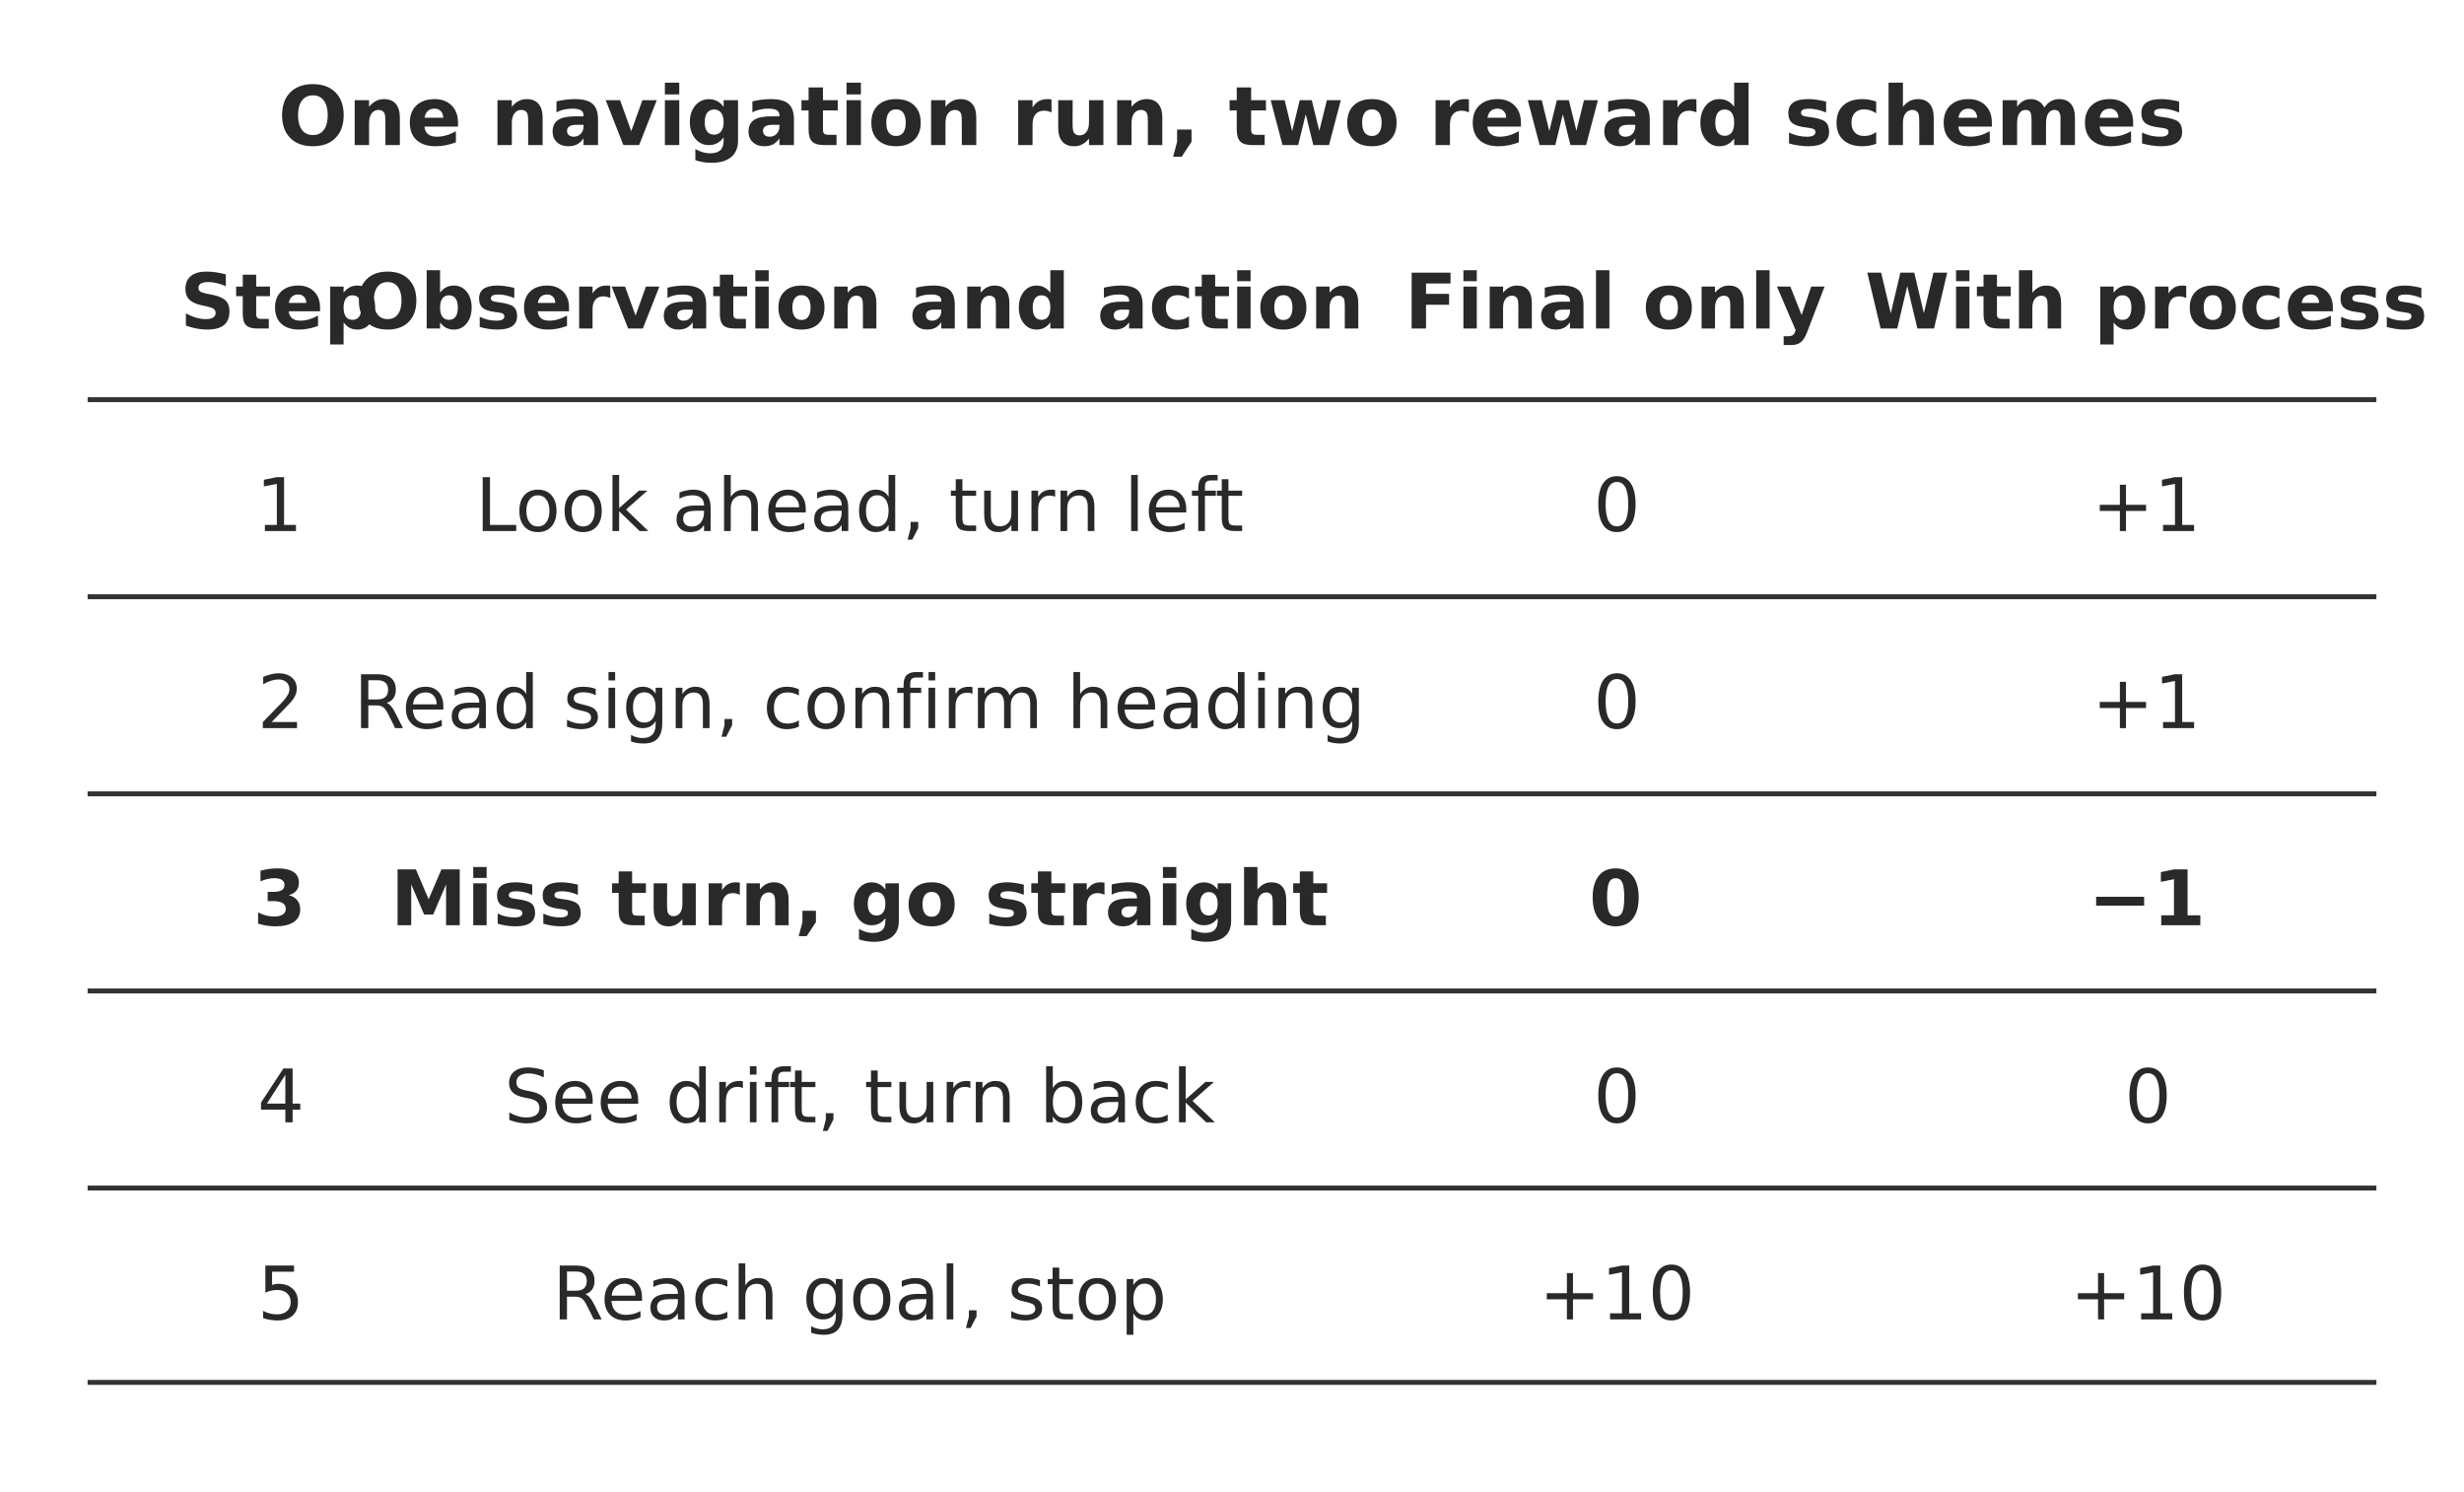
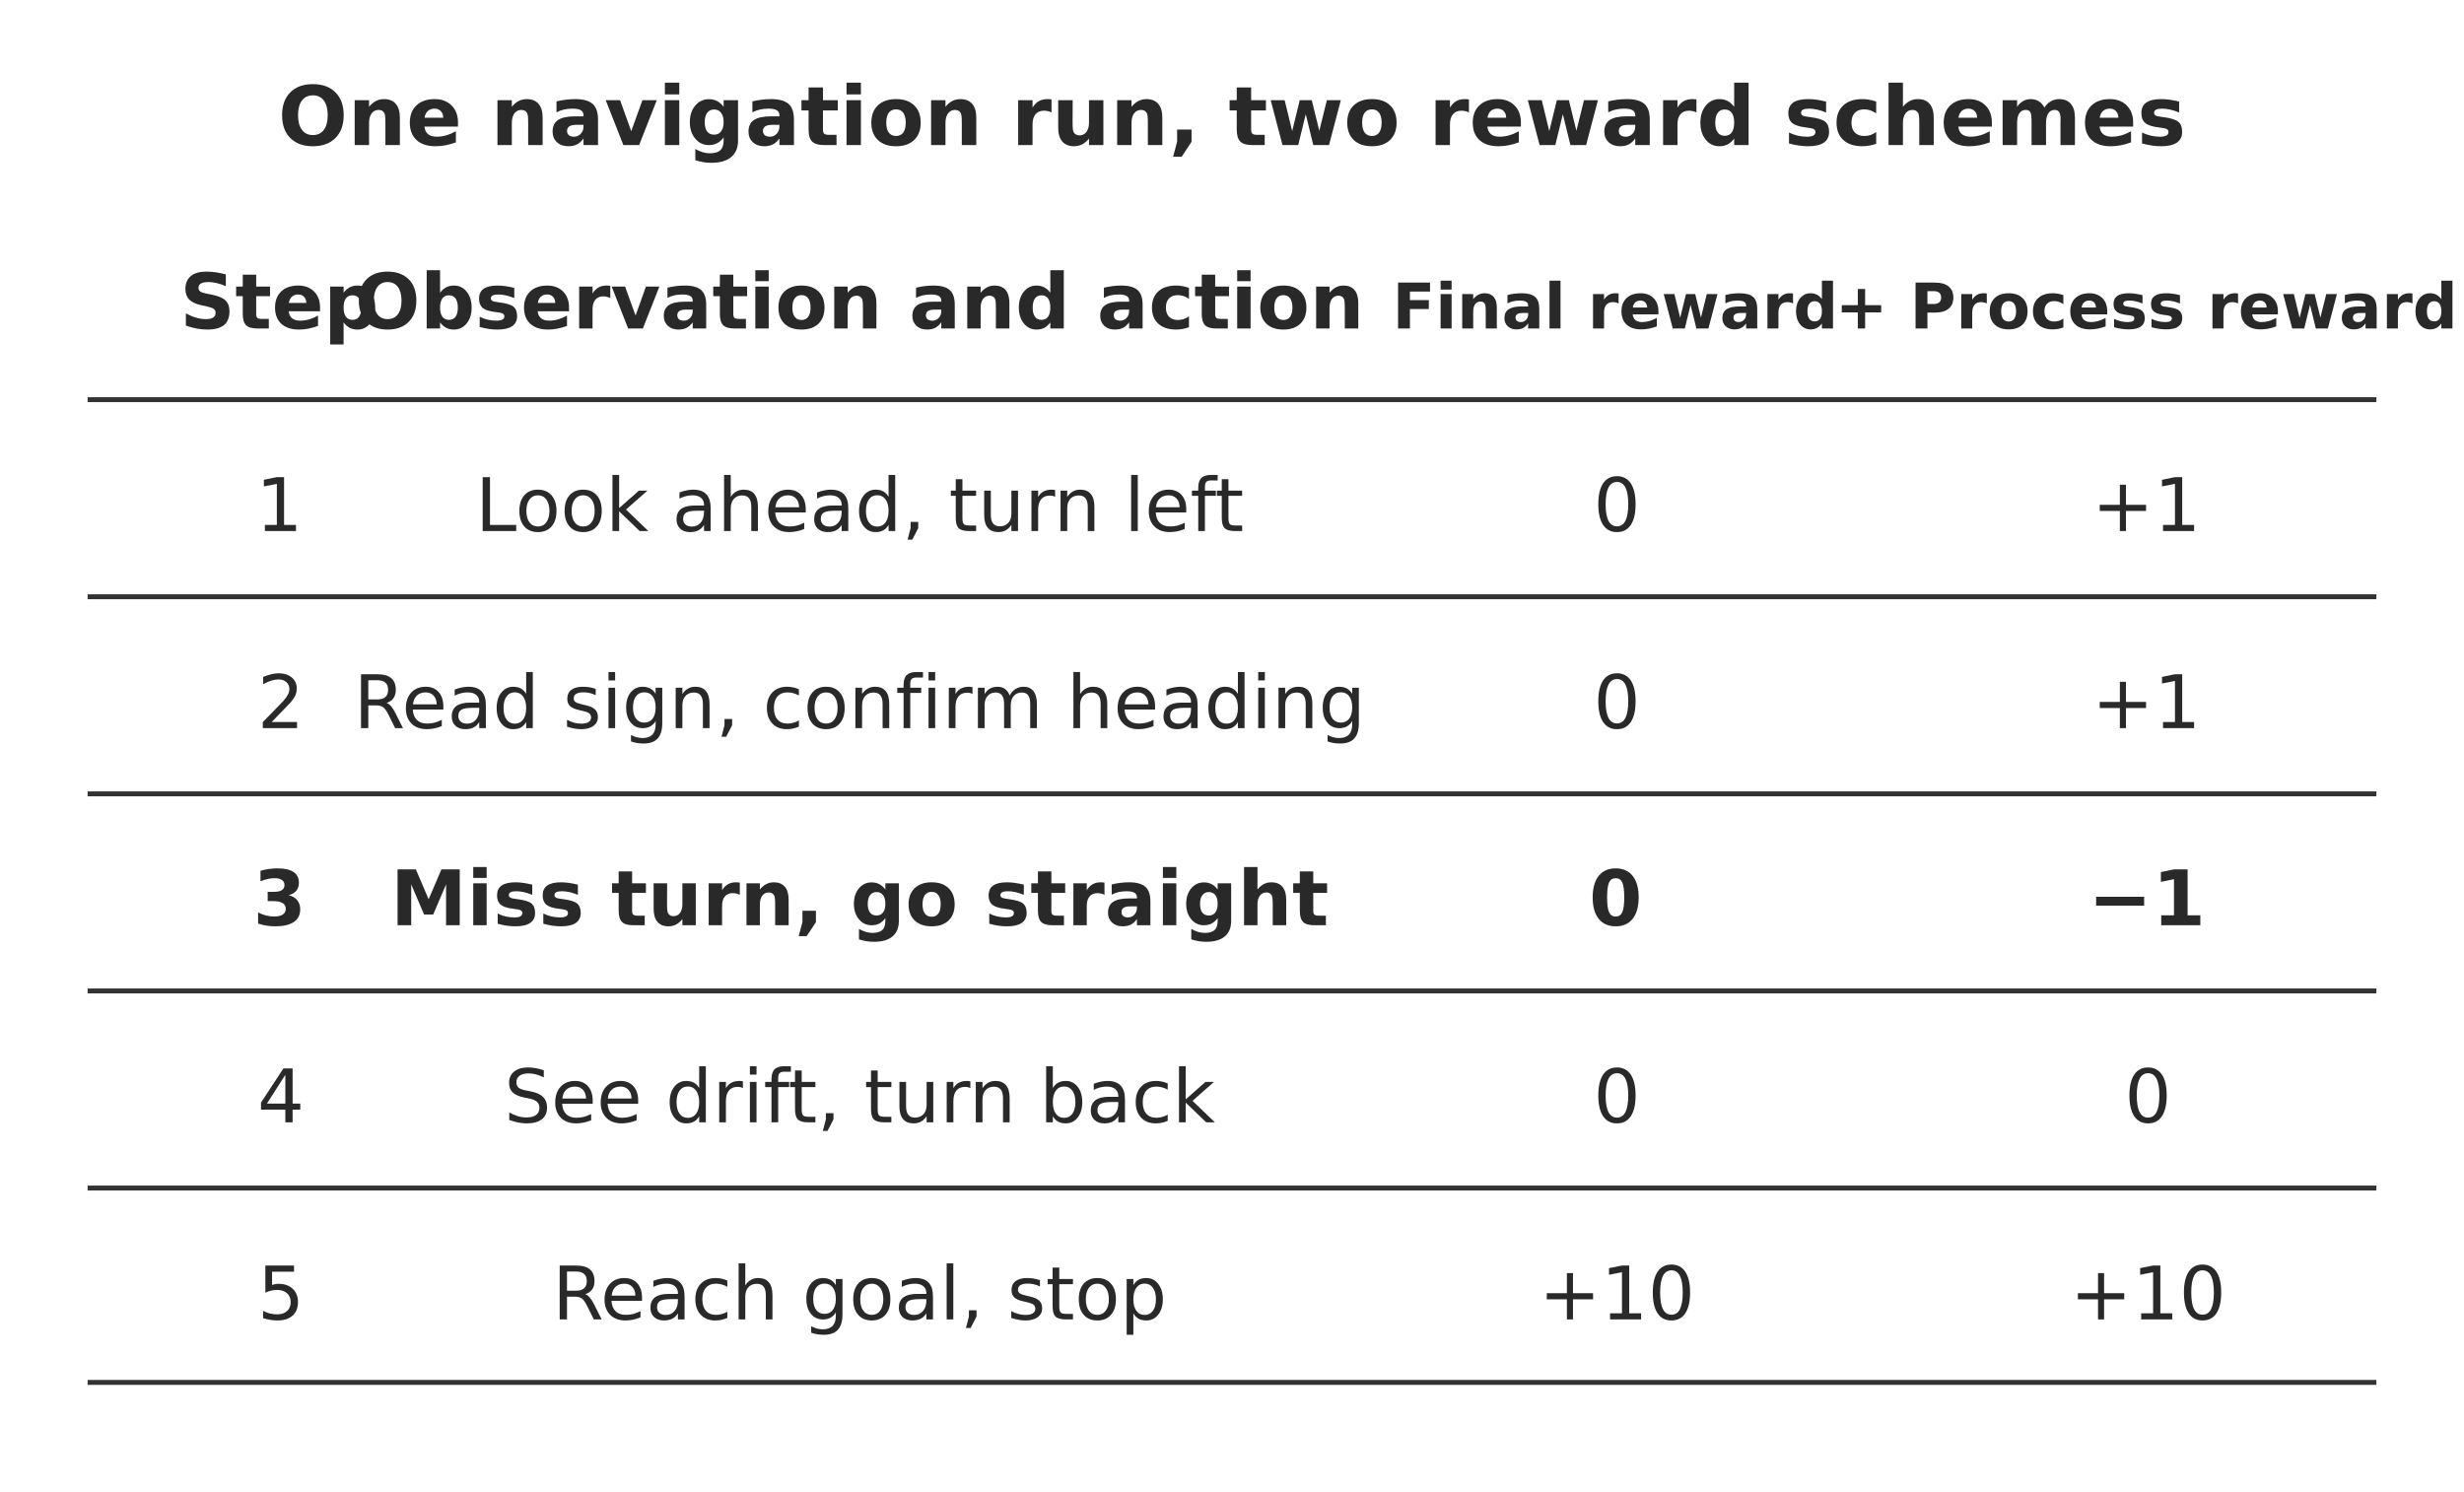
<svg xmlns="http://www.w3.org/2000/svg" width="106.000mm" height="64.189mm" viewBox="0 0 900 545" role="img" aria-labelledby="title desc">
  <defs>
    <marker id="arrow" viewBox="0 0 10 10" refX="9" refY="5" markerWidth="7" markerHeight="7" orient="auto-start-reverse">
      <path d="M0 0 L10 5 L0 10 Z" fill="#333333" />
    </marker>
  </defs>
  <rect width="900" height="545" fill="#ffffff" y="0" />
  <text x="450" y="53" text-anchor="middle" font-family="&quot;DejaVu Sans&quot;, Arial, &quot;Helvetica Neue&quot;, sans-serif" font-size="30.0" font-weight="700" fill="#292929">One navigation run, two reward schemes</text>
  <text x="102" y="120" text-anchor="middle" font-family="&quot;DejaVu Sans&quot;, Arial, &quot;Helvetica Neue&quot;, sans-serif" font-size="28.0" font-weight="700" fill="#292929">Step</text>
  <text x="314" y="120" text-anchor="middle" font-family="&quot;DejaVu Sans&quot;, Arial, &quot;Helvetica Neue&quot;, sans-serif" font-size="28.0" font-weight="700" fill="#292929">Observation and action</text>
-   <text x="590" y="120" text-anchor="middle" font-family="&quot;DejaVu Sans&quot;, Arial, &quot;Helvetica Neue&quot;, sans-serif" font-size="28.0" font-weight="700" fill="#292929">Final only</text>
-   <text x="784" y="120" text-anchor="middle" font-family="&quot;DejaVu Sans&quot;, Arial, &quot;Helvetica Neue&quot;, sans-serif" font-size="28.0" font-weight="700" fill="#292929">With process</text>
+   <text x="590" y="120" text-anchor="middle" font-family="&quot;DejaVu Sans&quot;, Arial, &quot;Helvetica Neue&quot;, sans-serif" font-size="23" font-weight="700" fill="#292929">Final reward</text>
+   <text x="784" y="120" text-anchor="middle" font-family="&quot;DejaVu Sans&quot;, Arial, &quot;Helvetica Neue&quot;, sans-serif" font-size="23" font-weight="700" fill="#292929">+ Process reward</text>
  <path d="M32 146 L868 146" fill="none" stroke="#333333" stroke-width="1.8" />
  <text x="102.003" y="194" text-anchor="middle" font-family="&quot;DejaVu Sans&quot;, Arial, &quot;Helvetica Neue&quot;, sans-serif" font-size="27.0" font-weight="400" fill="#292929">1</text>
  <text x="314" y="194" text-anchor="middle" font-family="&quot;DejaVu Sans&quot;, Arial, &quot;Helvetica Neue&quot;, sans-serif" font-size="27.0" font-weight="400" fill="#292929">Look ahead, turn left</text>
  <text x="590.61" y="194" text-anchor="middle" font-family="&quot;DejaVu Sans&quot;, Arial, &quot;Helvetica Neue&quot;, sans-serif" font-size="27.0" font-weight="400" fill="#292929">0</text>
  <text x="784.003" y="194" text-anchor="middle" font-family="&quot;DejaVu Sans&quot;, Arial, &quot;Helvetica Neue&quot;, sans-serif" font-size="27.0" font-weight="400" fill="#292929">+1</text>
  <path d="M32 218 L868 218" fill="none" stroke="#333333" stroke-width="1.8" />
  <text x="102.61" y="266" text-anchor="middle" font-family="&quot;DejaVu Sans&quot;, Arial, &quot;Helvetica Neue&quot;, sans-serif" font-size="27.0" font-weight="400" fill="#292929">2</text>
  <text x="314" y="266" text-anchor="middle" font-family="&quot;DejaVu Sans&quot;, Arial, &quot;Helvetica Neue&quot;, sans-serif" font-size="27.0" font-weight="400" fill="#292929">Read sign, confirm heading</text>
  <text x="590.61" y="266" text-anchor="middle" font-family="&quot;DejaVu Sans&quot;, Arial, &quot;Helvetica Neue&quot;, sans-serif" font-size="27.0" font-weight="400" fill="#292929">0</text>
  <text x="784.003" y="266" text-anchor="middle" font-family="&quot;DejaVu Sans&quot;, Arial, &quot;Helvetica Neue&quot;, sans-serif" font-size="27.0" font-weight="400" fill="#292929">+1</text>
  <path d="M32 290 L868 290" fill="none" stroke="#333333" stroke-width="1.8" />
  <text x="102.14" y="338" text-anchor="middle" font-family="&quot;DejaVu Sans&quot;, Arial, &quot;Helvetica Neue&quot;, sans-serif" font-size="28.0" font-weight="700" fill="#292929">3</text>
  <text x="314" y="338" text-anchor="middle" font-family="&quot;DejaVu Sans&quot;, Arial, &quot;Helvetica Neue&quot;, sans-serif" font-size="28.0" font-weight="700" fill="#292929">Miss turn, go straight</text>
  <text x="590.14" y="338" text-anchor="middle" font-family="&quot;DejaVu Sans&quot;, Arial, &quot;Helvetica Neue&quot;, sans-serif" font-size="28.0" font-weight="700" fill="#292929">0</text>
  <text x="784.14" y="338" text-anchor="middle" font-family="&quot;DejaVu Sans&quot;, Arial, &quot;Helvetica Neue&quot;, sans-serif" font-size="28.0" font-weight="700" fill="#292929">−1</text>
  <path d="M32 362 L868 362" fill="none" stroke="#333333" stroke-width="1.8" />
  <text x="102.61" y="410" text-anchor="middle" font-family="&quot;DejaVu Sans&quot;, Arial, &quot;Helvetica Neue&quot;, sans-serif" font-size="27.0" font-weight="400" fill="#292929">4</text>
  <text x="314" y="410" text-anchor="middle" font-family="&quot;DejaVu Sans&quot;, Arial, &quot;Helvetica Neue&quot;, sans-serif" font-size="27.0" font-weight="400" fill="#292929">See drift, turn back</text>
  <text x="590.61" y="410" text-anchor="middle" font-family="&quot;DejaVu Sans&quot;, Arial, &quot;Helvetica Neue&quot;, sans-serif" font-size="27.0" font-weight="400" fill="#292929">0</text>
  <text x="784.61" y="410" text-anchor="middle" font-family="&quot;DejaVu Sans&quot;, Arial, &quot;Helvetica Neue&quot;, sans-serif" font-size="27.0" font-weight="400" fill="#292929">0</text>
  <path d="M32 434 L868 434" fill="none" stroke="#333333" stroke-width="1.8" />
  <text x="102.61" y="482" text-anchor="middle" font-family="&quot;DejaVu Sans&quot;, Arial, &quot;Helvetica Neue&quot;, sans-serif" font-size="27.0" font-weight="400" fill="#292929">5</text>
  <text x="314" y="482" text-anchor="middle" font-family="&quot;DejaVu Sans&quot;, Arial, &quot;Helvetica Neue&quot;, sans-serif" font-size="27.0" font-weight="400" fill="#292929">Reach goal, stop</text>
  <text x="590.61" y="482" text-anchor="middle" font-family="&quot;DejaVu Sans&quot;, Arial, &quot;Helvetica Neue&quot;, sans-serif" font-size="27.0" font-weight="400" fill="#292929">+10</text>
  <text x="784.61" y="482" text-anchor="middle" font-family="&quot;DejaVu Sans&quot;, Arial, &quot;Helvetica Neue&quot;, sans-serif" font-size="27.0" font-weight="400" fill="#292929">+10</text>
  <path d="M32 505 L868 505" fill="none" stroke="#333333" stroke-width="1.8" />
  <defs />
</svg>
